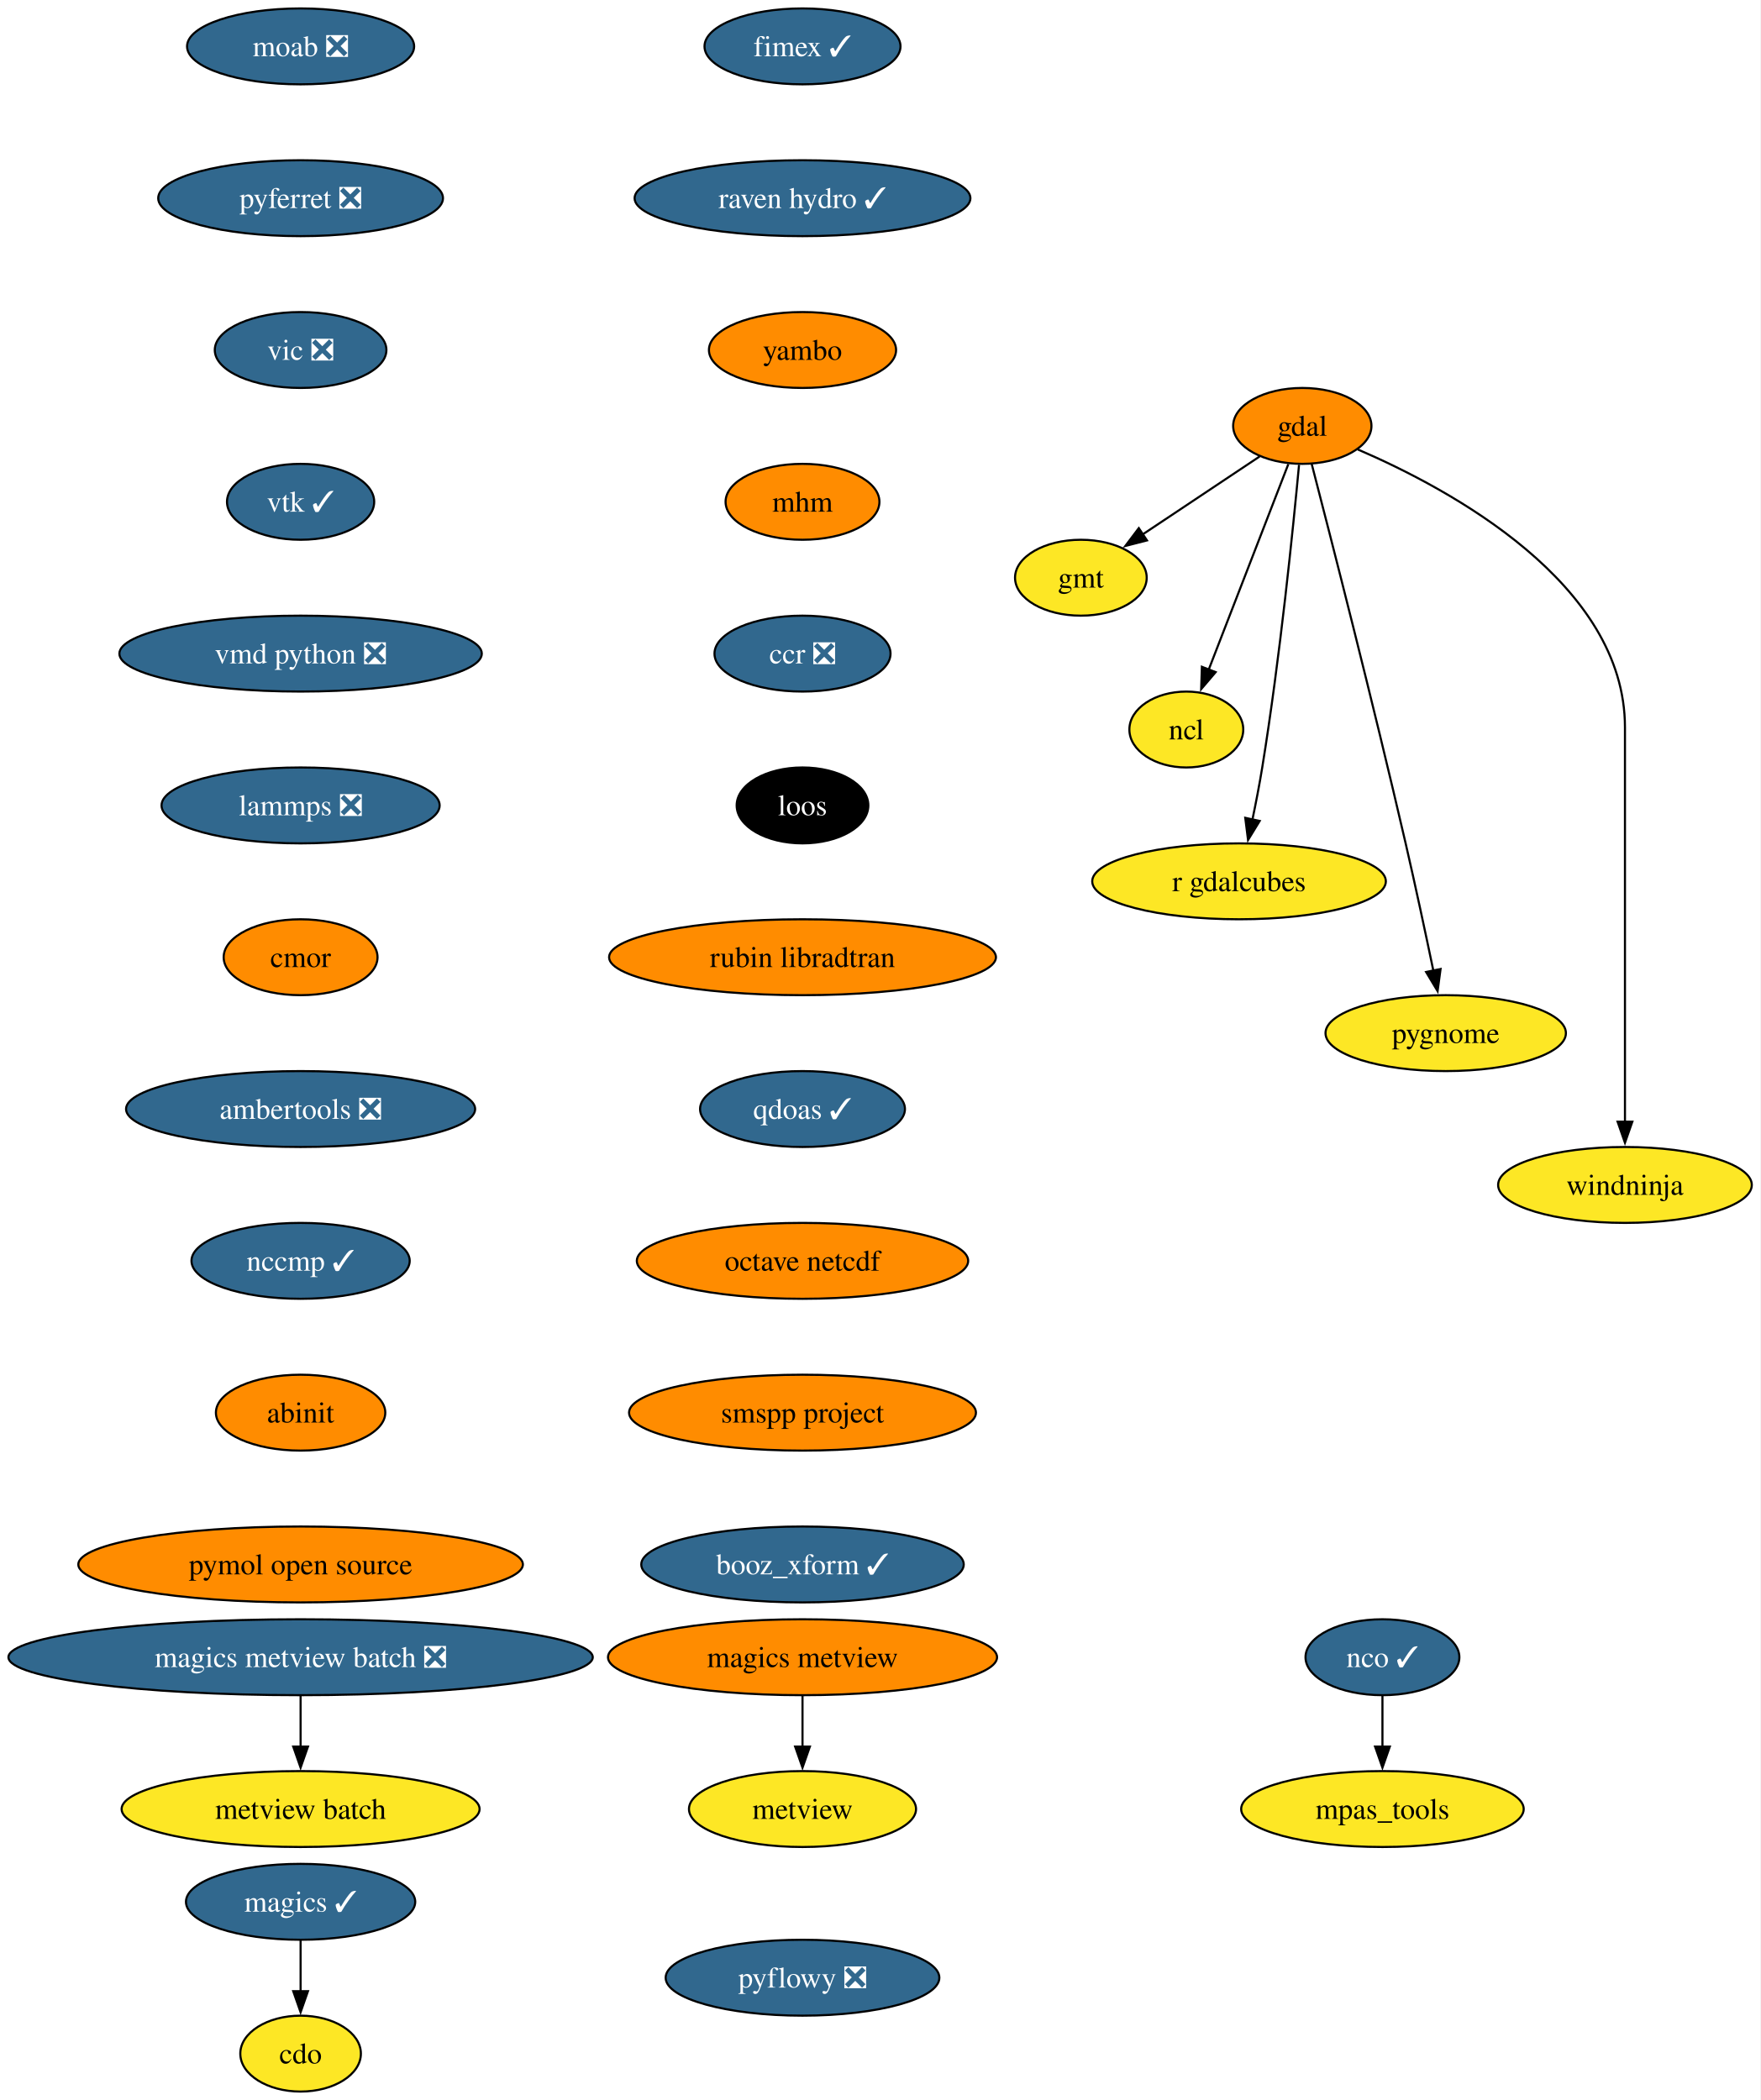
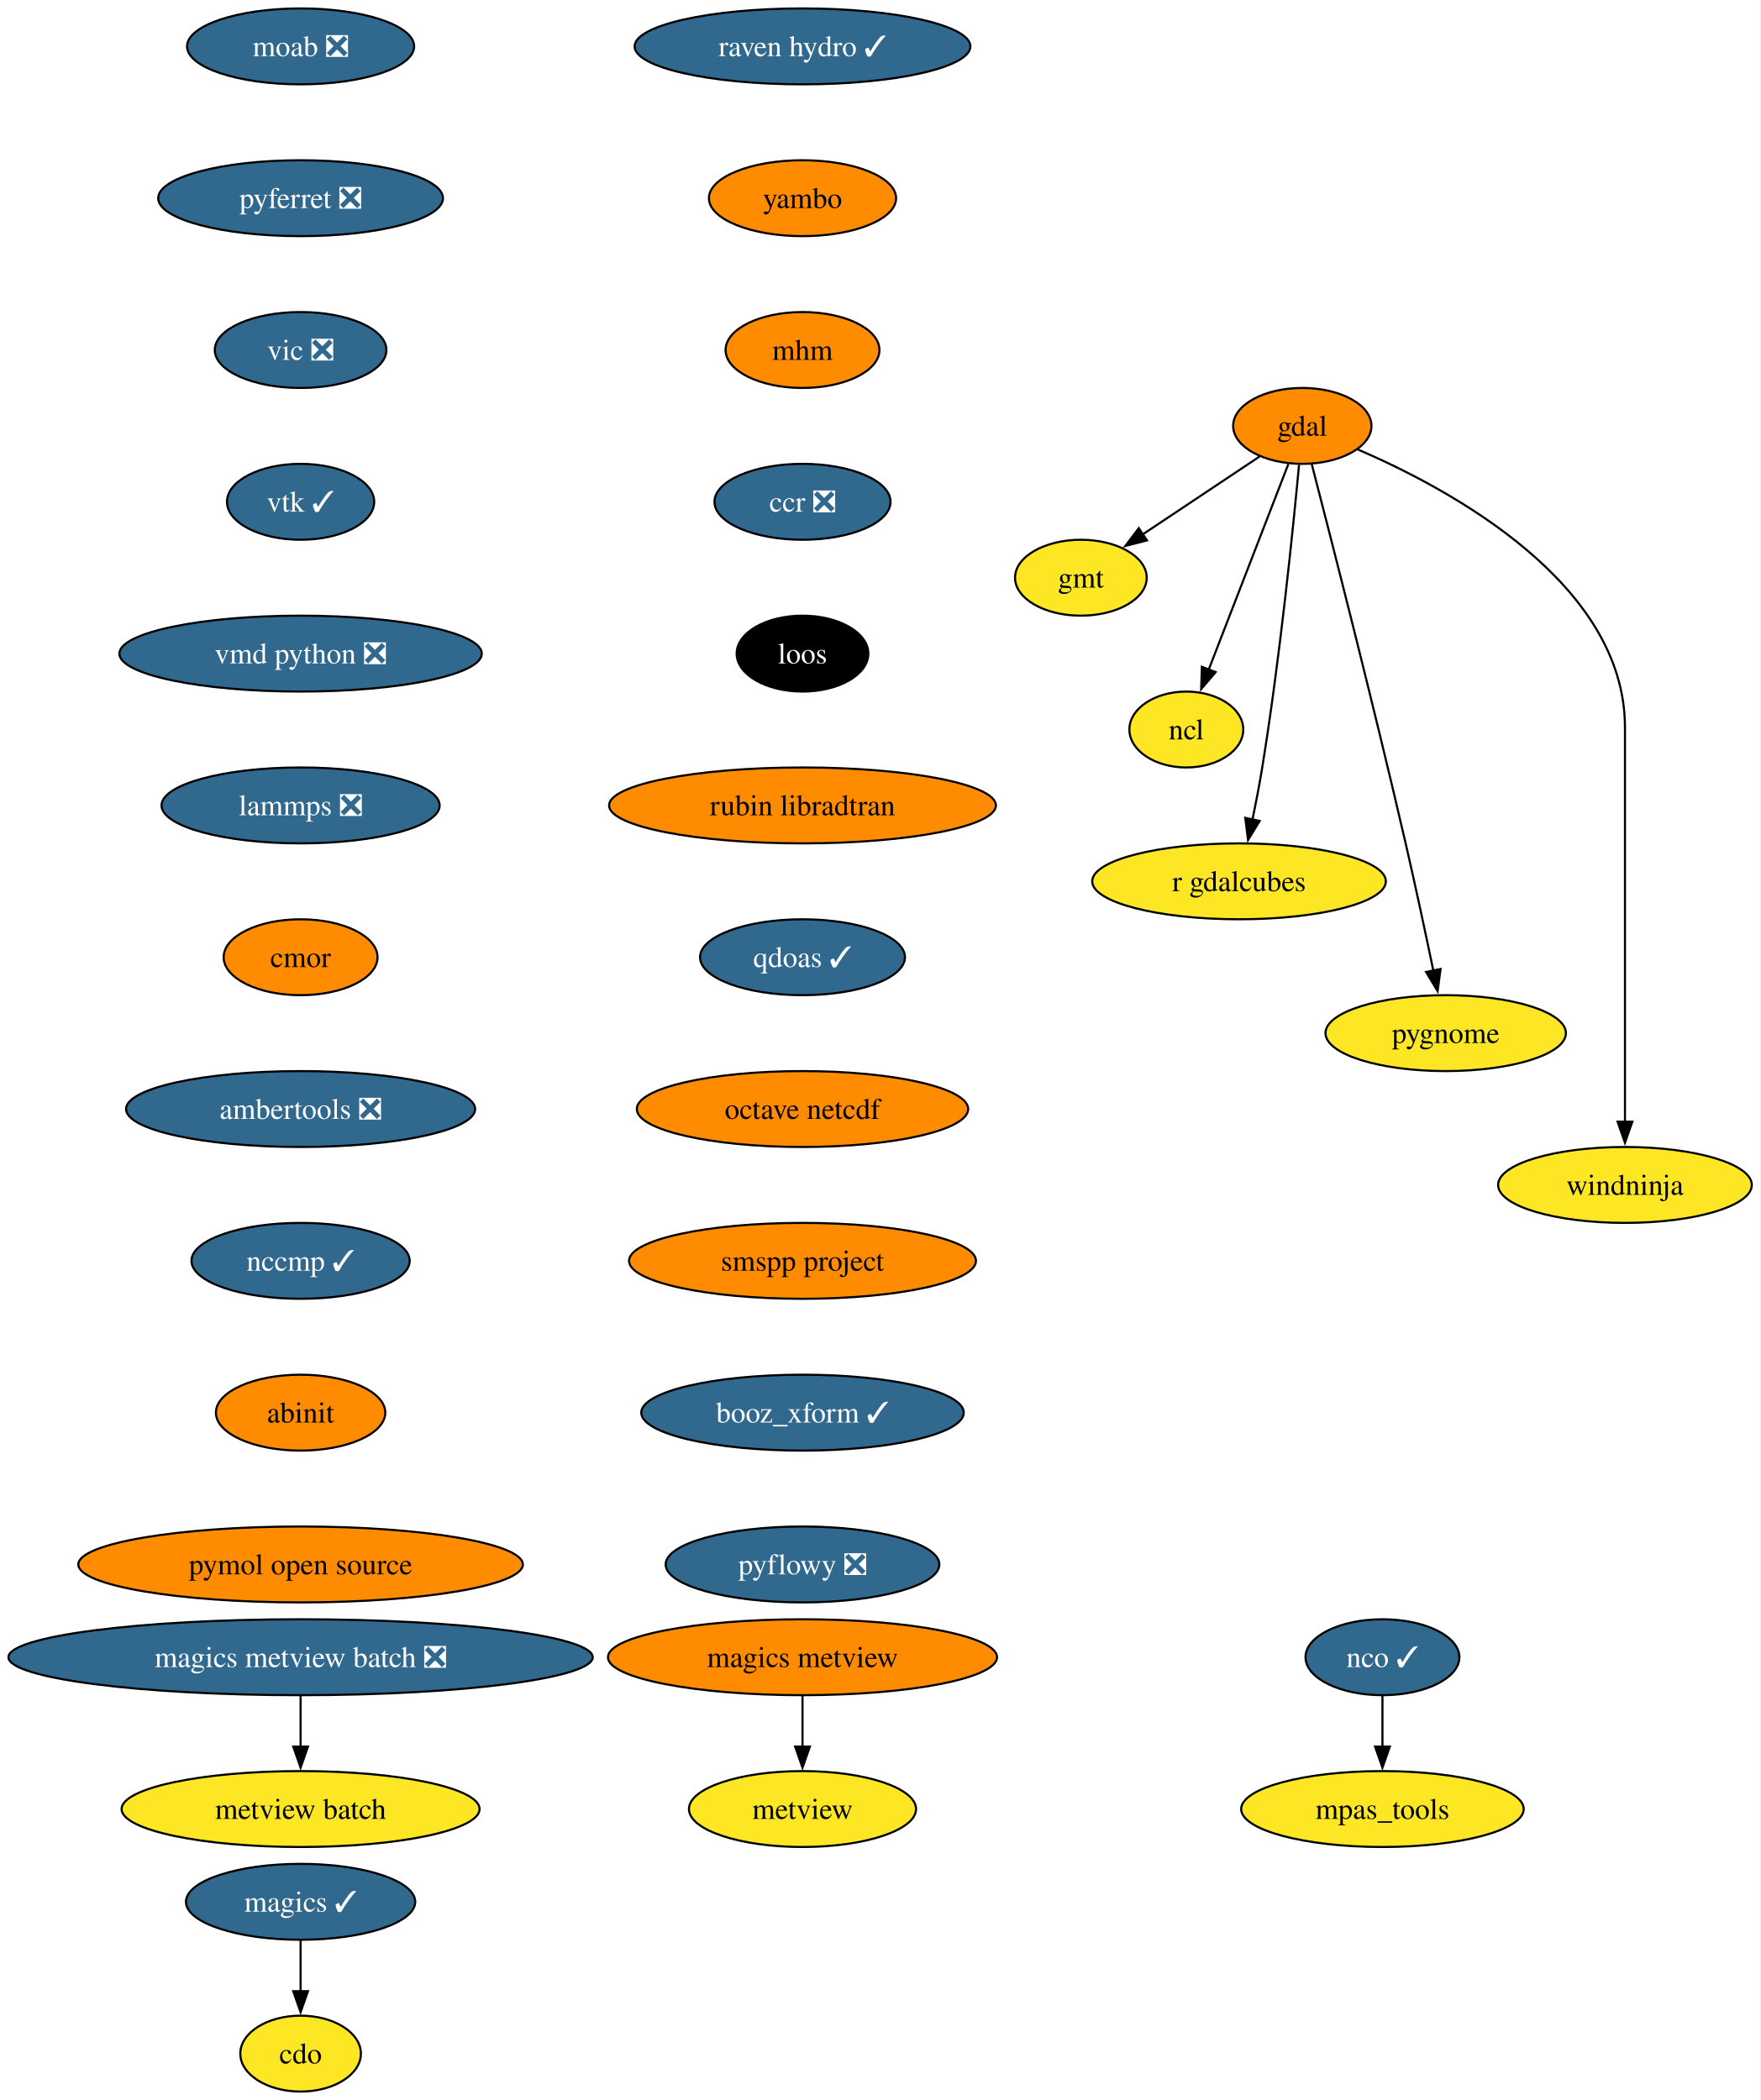
<svg xmlns="http://www.w3.org/2000/svg" xmlns:xlink="http://www.w3.org/1999/xlink" width="835pt" height="996pt" viewBox="0.00 0.00 835.00 996.00">
  <g id="graph0" class="graph" transform="scale(1 1) rotate(0) translate(4 992)">
    <polygon fill="white" stroke="none" points="-4,4 -4,-992 830.69,-992 830.69,4 -4,4" />
    <g id="node1" class="node">
      <g id="a_node1">
        <a xlink:href="https://github.com/conda-forge/cdo-feedstock" xlink:title="cdo">
          <ellipse fill="#fde725" stroke="black" cx="138.54" cy="-18" rx="28.59" ry="18" />
          <text xml:space="preserve" text-anchor="middle" x="138.54" y="-13.32" font-family="Times,serif" font-size="14.00">cdo</text>
        </a>
      </g>
    </g>
    <g id="node2" class="node">
      <g id="a_node2">
        <a xlink:href="https://github.com/conda-forge/gdal-feedstock" xlink:title="gdal">
          <ellipse fill="#ff8c00" stroke="black" cx="613.54" cy="-790" rx="32.79" ry="18" />
          <text xml:space="preserve" text-anchor="middle" x="613.54" y="-785.33" font-family="Times,serif" font-size="14.00">gdal</text>
        </a>
      </g>
    </g>
    <g id="node3" class="node">
      <g id="a_node3">
        <a xlink:href="https://github.com/conda-forge/gmt-feedstock" xlink:title="gmt">
          <ellipse fill="#fde725" stroke="black" cx="508.54" cy="-718" rx="31.22" ry="18" />
          <text xml:space="preserve" text-anchor="middle" x="508.54" y="-713.33" font-family="Times,serif" font-size="14.00">gmt</text>
        </a>
      </g>
    </g>
    <g id="edge1" class="edge">
      <path fill="none" stroke="black" d="M593.3,-775.5C577.51,-764.98 555.37,-750.22 537.67,-738.42" />
      <polygon fill="black" stroke="black" points="539.89,-735.69 529.63,-733.06 536.01,-741.52 539.89,-735.69" />
    </g>
    <g id="node4" class="node">
      <g id="a_node4">
        <a xlink:href="https://github.com/conda-forge/ncl-feedstock" xlink:title="ncl">
          <ellipse fill="#fde725" stroke="black" cx="558.54" cy="-646" rx="27" ry="18" />
          <text xml:space="preserve" text-anchor="middle" x="558.54" y="-641.33" font-family="Times,serif" font-size="14.00">ncl</text>
        </a>
      </g>
    </g>
    <g id="edge2" class="edge">
      <path fill="none" stroke="black" d="M606.91,-771.87C597.53,-747.65 580.28,-703.12 569.12,-674.31" />
      <polygon fill="black" stroke="black" points="572.45,-673.22 565.58,-665.16 565.92,-675.75 572.45,-673.22" />
    </g>
    <g id="node5" class="node">
      <g id="a_node5">
        <a xlink:href="https://github.com/conda-forge/r-gdalcubes-feedstock" xlink:title="r gdalcubes">
          <ellipse fill="#fde725" stroke="black" cx="583.54" cy="-574" rx="69.62" ry="18" />
          <text xml:space="preserve" text-anchor="middle" x="583.54" y="-569.33" font-family="Times,serif" font-size="14.00">r gdalcubes</text>
        </a>
      </g>
    </g>
    <g id="edge3" class="edge">
      <path fill="none" stroke="black" d="M611.99,-771.54C609.23,-741.91 602.98,-679.95 594.54,-628 593.23,-619.9 591.53,-611.16 589.86,-603.15" />
      <polygon fill="black" stroke="black" points="593.33,-602.64 587.81,-593.6 586.49,-604.11 593.33,-602.64" />
    </g>
    <g id="node6" class="node">
      <g id="a_node6">
        <a xlink:href="https://github.com/conda-forge/pygnome-feedstock" xlink:title="pygnome">
          <ellipse fill="#fde725" stroke="black" cx="681.54" cy="-502" rx="57" ry="18" />
          <text xml:space="preserve" text-anchor="middle" x="681.54" y="-497.32" font-family="Times,serif" font-size="14.00">pygnome</text>
        </a>
      </g>
    </g>
    <g id="edge4" class="edge">
      <path fill="none" stroke="black" d="M618,-771.92C626.84,-737.81 647.11,-658.79 662.54,-592 667.19,-571.86 672.05,-549.07 675.69,-531.59" />
      <polygon fill="black" stroke="black" points="679.1,-532.42 677.69,-521.92 672.24,-531 679.1,-532.42" />
    </g>
    <g id="node7" class="node">
      <g id="a_node7">
        <a xlink:href="https://github.com/conda-forge/windninja-feedstock" xlink:title="windninja">
          <ellipse fill="#fde725" stroke="black" cx="766.54" cy="-430" rx="60.15" ry="18" />
          <text xml:space="preserve" text-anchor="middle" x="766.54" y="-425.32" font-family="Times,serif" font-size="14.00">windninja</text>
        </a>
      </g>
    </g>
    <g id="edge5" class="edge">
      <path fill="none" stroke="black" d="M639.84,-778.84C683.59,-760.01 766.54,-715.31 766.54,-647 766.54,-647 766.54,-647 766.54,-573 766.54,-533.74 766.54,-488.38 766.54,-459.69" />
      <polygon fill="black" stroke="black" points="770.04,-460 766.54,-450 763.04,-460 770.04,-460" />
    </g>
    <g id="node8" class="node">
      <g id="a_node8">
        <a xlink:href="https://github.com/conda-forge/magics-feedstock/pull/150" xlink:title="magics ✓">
          <ellipse fill="#31688e" stroke="black" cx="138.54" cy="-90" rx="54.36" ry="18" />
          <text xml:space="preserve" text-anchor="middle" x="138.54" y="-85.33" font-family="Times,serif" font-size="14.00" fill="white">magics ✓</text>
        </a>
      </g>
    </g>
    <g id="edge6" class="edge">
      <path fill="none" stroke="black" d="M138.54,-71.7C138.54,-64.41 138.54,-55.73 138.54,-47.54" />
      <polygon fill="black" stroke="black" points="142.04,-47.62 138.54,-37.62 135.04,-47.62 142.04,-47.62" />
    </g>
    <g id="node9" class="node">
      <g id="a_node9">
        <a xlink:href="https://github.com/conda-forge/moab-feedstock/pull/122" xlink:title="moab ❎">
          <ellipse fill="#31688e" stroke="black" cx="138.54" cy="-970" rx="53.84" ry="18" />
          <text xml:space="preserve" text-anchor="middle" x="138.54" y="-965.33" font-family="Times,serif" font-size="14.00" fill="white">moab ❎</text>
        </a>
      </g>
    </g>
    <g id="node10" class="node">
      <g id="a_node10">
        <a xlink:href="https://github.com/conda-forge/pyferret-feedstock/pull/118" xlink:title="pyferret ❎">
          <ellipse fill="#31688e" stroke="black" cx="138.54" cy="-898" rx="67.52" ry="18" />
          <text xml:space="preserve" text-anchor="middle" x="138.54" y="-893.33" font-family="Times,serif" font-size="14.00" fill="white">pyferret ❎</text>
        </a>
      </g>
    </g>
    <g id="node13" class="node">
      <g id="a_node13">
        <a xlink:href="https://github.com/conda-forge/vic-feedstock/pull/28" xlink:title="vic ❎">
          <ellipse fill="#31688e" stroke="black" cx="138.54" cy="-826" rx="40.69" ry="18" />
          <text xml:space="preserve" text-anchor="middle" x="138.54" y="-821.33" font-family="Times,serif" font-size="14.00" fill="white">vic ❎</text>
        </a>
      </g>
    </g>
    <g id="node11" class="node">
      <g id="a_node11">
        <a xlink:href="https://github.com/conda-forge/nco-feedstock/pull/220" xlink:title="nco ✓">
          <ellipse fill="#31688e" stroke="black" cx="651.54" cy="-206" rx="36.48" ry="18" />
          <text xml:space="preserve" text-anchor="middle" x="651.54" y="-201.33" font-family="Times,serif" font-size="14.00" fill="white">nco ✓</text>
        </a>
      </g>
    </g>
    <g id="node12" class="node">
      <g id="a_node12">
        <a xlink:href="https://github.com/conda-forge/mpas_tools-feedstock" xlink:title="mpas_tools">
          <ellipse fill="#fde725" stroke="black" cx="651.54" cy="-134" rx="66.99" ry="18" />
          <text xml:space="preserve" text-anchor="middle" x="651.54" y="-129.32" font-family="Times,serif" font-size="14.00">mpas_tools</text>
        </a>
      </g>
    </g>
    <g id="edge8" class="edge">
      <path fill="none" stroke="black" d="M651.54,-187.7C651.54,-180.41 651.54,-171.73 651.54,-163.54" />
      <polygon fill="black" stroke="black" points="655.04,-163.62 651.54,-153.62 648.04,-163.62 655.04,-163.62" />
    </g>
    <g id="node14" class="node">
      <g id="a_node14">
        <a xlink:href="https://github.com/conda-forge/vtk-feedstock/pull/446" xlink:title="vtk ✓">
          <ellipse fill="#31688e" stroke="black" cx="138.54" cy="-754" rx="34.9" ry="18" />
          <text xml:space="preserve" text-anchor="middle" x="138.54" y="-749.33" font-family="Times,serif" font-size="14.00" fill="white">vtk ✓</text>
        </a>
      </g>
    </g>
    <g id="node15" class="node">
      <g id="a_node15">
        <a xlink:href="https://github.com/conda-forge/vmd-python-feedstock/pull/49" xlink:title="vmd python ❎">
          <ellipse fill="#31688e" stroke="black" cx="138.54" cy="-682" rx="85.93" ry="18" />
          <text xml:space="preserve" text-anchor="middle" x="138.54" y="-677.33" font-family="Times,serif" font-size="14.00" fill="white">vmd python ❎</text>
        </a>
      </g>
    </g>
    <g id="node16" class="node">
      <g id="a_node16">
        <a xlink:href="https://github.com/conda-forge/lammps-feedstock/pull/267" xlink:title="lammps ❎">
          <ellipse fill="#31688e" stroke="black" cx="138.54" cy="-610" rx="65.94" ry="18" />
          <text xml:space="preserve" text-anchor="middle" x="138.54" y="-605.33" font-family="Times,serif" font-size="14.00" fill="white">lammps ❎</text>
        </a>
      </g>
    </g>
    <g id="node17" class="node">
      <g id="a_node17">
        <a xlink:href="https://github.com/conda-forge/cmor-feedstock" xlink:title="cmor">
          <ellipse fill="#ff8c00" stroke="black" cx="138.54" cy="-538" rx="36.48" ry="18" />
          <text xml:space="preserve" text-anchor="middle" x="138.54" y="-533.33" font-family="Times,serif" font-size="14.00">cmor</text>
        </a>
      </g>
    </g>
    <g id="node18" class="node">
      <g id="a_node18">
        <a xlink:href="https://github.com/conda-forge/ambertools-feedstock/pull/192" xlink:title="ambertools ❎">
          <ellipse fill="#31688e" stroke="black" cx="138.54" cy="-466" rx="82.77" ry="18" />
          <text xml:space="preserve" text-anchor="middle" x="138.54" y="-461.32" font-family="Times,serif" font-size="14.00" fill="white">ambertools ❎</text>
        </a>
      </g>
    </g>
    <g id="node20" class="node">
      <g id="a_node20">
        <a xlink:href="https://github.com/conda-forge/nccmp-feedstock/pull/32" xlink:title="nccmp ✓">
          <ellipse fill="#31688e" stroke="black" cx="138.54" cy="-394" rx="51.74" ry="18" />
          <text xml:space="preserve" text-anchor="middle" x="138.54" y="-389.32" font-family="Times,serif" font-size="14.00" fill="white">nccmp ✓</text>
        </a>
      </g>
    </g>
    <g id="node19" class="node">
      <g id="a_node19">
        <a xlink:href="https://github.com/conda-forge/metview-feedstock" xlink:title="metview">
          <ellipse fill="#fde725" stroke="black" cx="376.54" cy="-134" rx="53.84" ry="18" />
          <text xml:space="preserve" text-anchor="middle" x="376.54" y="-129.32" font-family="Times,serif" font-size="14.00">metview</text>
        </a>
      </g>
    </g>
    <g id="node24" class="node">
      <g id="a_node24">
        <a xlink:href="https://github.com/conda-forge/abinit-feedstock" xlink:title="abinit">
          <ellipse fill="#ff8c00" stroke="black" cx="138.54" cy="-322" rx="40.16" ry="18" />
          <text xml:space="preserve" text-anchor="middle" x="138.54" y="-317.32" font-family="Times,serif" font-size="14.00">abinit</text>
        </a>
      </g>
    </g>
    <g id="node21" class="node">
      <g id="a_node21">
        <a xlink:href="https://github.com/conda-forge/magics-metview-feedstock" xlink:title="magics metview">
          <ellipse fill="#ff8c00" stroke="black" cx="376.54" cy="-206" rx="92.25" ry="18" />
          <text xml:space="preserve" text-anchor="middle" x="376.54" y="-201.33" font-family="Times,serif" font-size="14.00">magics metview</text>
        </a>
      </g>
    </g>
    <g id="edge16" class="edge">
      <path fill="none" stroke="black" d="M376.54,-187.7C376.54,-180.41 376.54,-171.73 376.54,-163.54" />
      <polygon fill="black" stroke="black" points="380.04,-163.62 376.54,-153.62 373.04,-163.62 380.04,-163.62" />
    </g>
    <g id="node22" class="node">
      <g id="a_node22">
        <a xlink:href="https://github.com/conda-forge/magics-metview-batch-feedstock/pull/79" xlink:title="magics metview batch ❎">
          <ellipse fill="#31688e" stroke="black" cx="138.54" cy="-206" rx="138.54" ry="18" />
          <text xml:space="preserve" text-anchor="middle" x="138.54" y="-201.33" font-family="Times,serif" font-size="14.00" fill="white">magics metview batch ❎</text>
        </a>
      </g>
    </g>
    <g id="node23" class="node">
      <g id="a_node23">
        <a xlink:href="https://github.com/conda-forge/metview-batch-feedstock" xlink:title="metview batch">
          <ellipse fill="#fde725" stroke="black" cx="138.54" cy="-134" rx="84.88" ry="18" />
          <text xml:space="preserve" text-anchor="middle" x="138.54" y="-129.32" font-family="Times,serif" font-size="14.00">metview batch</text>
        </a>
      </g>
    </g>
    <g id="edge17" class="edge">
      <path fill="none" stroke="black" d="M138.54,-187.7C138.54,-180.41 138.54,-171.73 138.54,-163.54" />
      <polygon fill="black" stroke="black" points="142.04,-163.62 138.54,-153.62 135.04,-163.62 142.04,-163.62" />
    </g>
    <g id="node25" class="node">
      <g id="a_node25">
        <a xlink:href="https://github.com/conda-forge/pymol-open-source-feedstock" xlink:title="pymol open source">
          <ellipse fill="#ff8c00" stroke="black" cx="138.54" cy="-250" rx="105.4" ry="18" />
          <text xml:space="preserve" text-anchor="middle" x="138.54" y="-245.32" font-family="Times,serif" font-size="14.00">pymol open source</text>
        </a>
      </g>
    </g>
    <g id="node26" class="node">
      <g id="a_node26">
-         <a xlink:href="https://github.com/conda-forge/fimex-feedstock/pull/114" xlink:title="fimex ✓">
-           <ellipse fill="#31688e" stroke="black" cx="376.54" cy="-970" rx="46.47" ry="18" />
-           <text xml:space="preserve" text-anchor="middle" x="376.54" y="-965.33" font-family="Times,serif" font-size="14.00" fill="white">fimex ✓</text>
+         <a xlink:href="https://github.com/conda-forge/raven-hydro-feedstock/pull/40" xlink:title="raven hydro ✓">
+           <ellipse fill="#31688e" stroke="black" cx="376.54" cy="-970" rx="79.62" ry="18" />
+           <text xml:space="preserve" text-anchor="middle" x="376.54" y="-965.33" font-family="Times,serif" font-size="14.00" fill="white">raven hydro ✓</text>
        </a>
      </g>
    </g>
    <g id="node27" class="node">
      <g id="a_node27">
-         <a xlink:href="https://github.com/conda-forge/raven-hydro-feedstock/pull/40" xlink:title="raven hydro ✓">
-           <ellipse fill="#31688e" stroke="black" cx="376.54" cy="-898" rx="79.62" ry="18" />
-           <text xml:space="preserve" text-anchor="middle" x="376.54" y="-893.33" font-family="Times,serif" font-size="14.00" fill="white">raven hydro ✓</text>
+         <a xlink:href="https://github.com/conda-forge/yambo-feedstock" xlink:title="yambo">
+           <ellipse fill="#ff8c00" stroke="black" cx="376.54" cy="-898" rx="44.37" ry="18" />
+           <text xml:space="preserve" text-anchor="middle" x="376.54" y="-893.33" font-family="Times,serif" font-size="14.00">yambo</text>
        </a>
      </g>
    </g>
    <g id="node28" class="node">
      <g id="a_node28">
-         <a xlink:href="https://github.com/conda-forge/yambo-feedstock" xlink:title="yambo">
-           <ellipse fill="#ff8c00" stroke="black" cx="376.54" cy="-826" rx="44.37" ry="18" />
-           <text xml:space="preserve" text-anchor="middle" x="376.54" y="-821.33" font-family="Times,serif" font-size="14.00">yambo</text>
+         <a xlink:href="https://github.com/conda-forge/mhm-feedstock" xlink:title="mhm">
+           <ellipse fill="#ff8c00" stroke="black" cx="376.54" cy="-826" rx="36.48" ry="18" />
+           <text xml:space="preserve" text-anchor="middle" x="376.54" y="-821.33" font-family="Times,serif" font-size="14.00">mhm</text>
        </a>
      </g>
    </g>
    <g id="node29" class="node">
      <g id="a_node29">
-         <a xlink:href="https://github.com/conda-forge/mhm-feedstock" xlink:title="mhm">
-           <ellipse fill="#ff8c00" stroke="black" cx="376.54" cy="-754" rx="36.48" ry="18" />
-           <text xml:space="preserve" text-anchor="middle" x="376.54" y="-749.33" font-family="Times,serif" font-size="14.00">mhm</text>
+         <a xlink:href="https://github.com/conda-forge/ccr-feedstock/pull/15" xlink:title="ccr ❎">
+           <ellipse fill="#31688e" stroke="black" cx="376.54" cy="-754" rx="41.74" ry="18" />
+           <text xml:space="preserve" text-anchor="middle" x="376.54" y="-749.33" font-family="Times,serif" font-size="14.00" fill="white">ccr ❎</text>
        </a>
      </g>
    </g>
    <g id="node30" class="node">
      <g id="a_node30">
-         <a xlink:href="https://github.com/conda-forge/ccr-feedstock/pull/15" xlink:title="ccr ❎">
-           <ellipse fill="#31688e" stroke="black" cx="376.54" cy="-682" rx="41.74" ry="18" />
-           <text xml:space="preserve" text-anchor="middle" x="376.54" y="-677.33" font-family="Times,serif" font-size="14.00" fill="white">ccr ❎</text>
+         <a xlink:href="https://github.com/conda-forge/loos-feedstock" xlink:title="loos">
+           <ellipse fill="#000000" stroke="black" cx="376.54" cy="-682" rx="31.22" ry="18" />
+           <text xml:space="preserve" text-anchor="middle" x="376.54" y="-677.33" font-family="Times,serif" font-size="14.00" fill="white">loos</text>
        </a>
      </g>
    </g>
    <g id="node31" class="node">
      <g id="a_node31">
-         <a xlink:href="https://github.com/conda-forge/loos-feedstock" xlink:title="loos">
-           <ellipse fill="#000000" stroke="black" cx="376.54" cy="-610" rx="31.22" ry="18" />
-           <text xml:space="preserve" text-anchor="middle" x="376.54" y="-605.33" font-family="Times,serif" font-size="14.00" fill="white">loos</text>
+         <a xlink:href="https://github.com/conda-forge/rubin-libradtran-feedstock" xlink:title="rubin libradtran">
+           <ellipse fill="#ff8c00" stroke="black" cx="376.54" cy="-610" rx="91.72" ry="18" />
+           <text xml:space="preserve" text-anchor="middle" x="376.54" y="-605.33" font-family="Times,serif" font-size="14.00">rubin libradtran</text>
        </a>
      </g>
    </g>
    <g id="node32" class="node">
      <g id="a_node32">
-         <a xlink:href="https://github.com/conda-forge/rubin-libradtran-feedstock" xlink:title="rubin libradtran">
-           <ellipse fill="#ff8c00" stroke="black" cx="376.54" cy="-538" rx="91.72" ry="18" />
-           <text xml:space="preserve" text-anchor="middle" x="376.54" y="-533.33" font-family="Times,serif" font-size="14.00">rubin libradtran</text>
+         <a xlink:href="https://github.com/conda-forge/qdoas-feedstock/pull/47" xlink:title="qdoas ✓">
+           <ellipse fill="#31688e" stroke="black" cx="376.54" cy="-538" rx="48.58" ry="18" />
+           <text xml:space="preserve" text-anchor="middle" x="376.54" y="-533.33" font-family="Times,serif" font-size="14.00" fill="white">qdoas ✓</text>
        </a>
      </g>
    </g>
    <g id="node33" class="node">
      <g id="a_node33">
-         <a xlink:href="https://github.com/conda-forge/qdoas-feedstock/pull/47" xlink:title="qdoas ✓">
-           <ellipse fill="#31688e" stroke="black" cx="376.54" cy="-466" rx="48.58" ry="18" />
-           <text xml:space="preserve" text-anchor="middle" x="376.54" y="-461.32" font-family="Times,serif" font-size="14.00" fill="white">qdoas ✓</text>
+         <a xlink:href="https://github.com/conda-forge/octave-netcdf-feedstock" xlink:title="octave netcdf">
+           <ellipse fill="#ff8c00" stroke="black" cx="376.54" cy="-466" rx="78.57" ry="18" />
+           <text xml:space="preserve" text-anchor="middle" x="376.54" y="-461.32" font-family="Times,serif" font-size="14.00">octave netcdf</text>
        </a>
      </g>
    </g>
    <g id="node34" class="node">
      <g id="a_node34">
-         <a xlink:href="https://github.com/conda-forge/octave-netcdf-feedstock" xlink:title="octave netcdf">
-           <ellipse fill="#ff8c00" stroke="black" cx="376.54" cy="-394" rx="78.57" ry="18" />
-           <text xml:space="preserve" text-anchor="middle" x="376.54" y="-389.32" font-family="Times,serif" font-size="14.00">octave netcdf</text>
+         <a xlink:href="https://github.com/conda-forge/smspp-project-feedstock" xlink:title="smspp project">
+           <ellipse fill="#ff8c00" stroke="black" cx="376.54" cy="-394" rx="82.25" ry="18" />
+           <text xml:space="preserve" text-anchor="middle" x="376.54" y="-389.32" font-family="Times,serif" font-size="14.00">smspp project</text>
        </a>
      </g>
    </g>
    <g id="node35" class="node">
      <g id="a_node35">
-         <a xlink:href="https://github.com/conda-forge/smspp-project-feedstock" xlink:title="smspp project">
-           <ellipse fill="#ff8c00" stroke="black" cx="376.54" cy="-322" rx="82.25" ry="18" />
-           <text xml:space="preserve" text-anchor="middle" x="376.54" y="-317.32" font-family="Times,serif" font-size="14.00">smspp project</text>
+         <a xlink:href="https://github.com/conda-forge/booz_xform-feedstock/pull/5" xlink:title="booz_xform ✓">
+           <ellipse fill="#31688e" stroke="black" cx="376.54" cy="-322" rx="76.46" ry="18" />
+           <text xml:space="preserve" text-anchor="middle" x="376.54" y="-317.32" font-family="Times,serif" font-size="14.00" fill="white">booz_xform ✓</text>
        </a>
      </g>
    </g>
    <g id="node36" class="node">
      <g id="a_node36">
-         <a xlink:href="https://github.com/conda-forge/booz_xform-feedstock/pull/5" xlink:title="booz_xform ✓">
-           <ellipse fill="#31688e" stroke="black" cx="376.54" cy="-250" rx="76.46" ry="18" />
-           <text xml:space="preserve" text-anchor="middle" x="376.54" y="-245.32" font-family="Times,serif" font-size="14.00" fill="white">booz_xform ✓</text>
-         </a>
-       </g>
-     </g>
-     <g id="node37" class="node">
-       <g id="a_node37">
        <a xlink:href="https://github.com/conda-forge/pyflowy-feedstock/pull/4" xlink:title="pyflowy ❎">
-           <ellipse fill="#31688e" stroke="black" cx="376.54" cy="-54" rx="64.89" ry="18" />
-           <text xml:space="preserve" text-anchor="middle" x="376.54" y="-49.33" font-family="Times,serif" font-size="14.00" fill="white">pyflowy ❎</text>
+           <ellipse fill="#31688e" stroke="black" cx="376.54" cy="-250" rx="64.89" ry="18" />
+           <text xml:space="preserve" text-anchor="middle" x="376.54" y="-245.32" font-family="Times,serif" font-size="14.00" fill="white">pyflowy ❎</text>
        </a>
      </g>
    </g>
  </g>
</svg>
